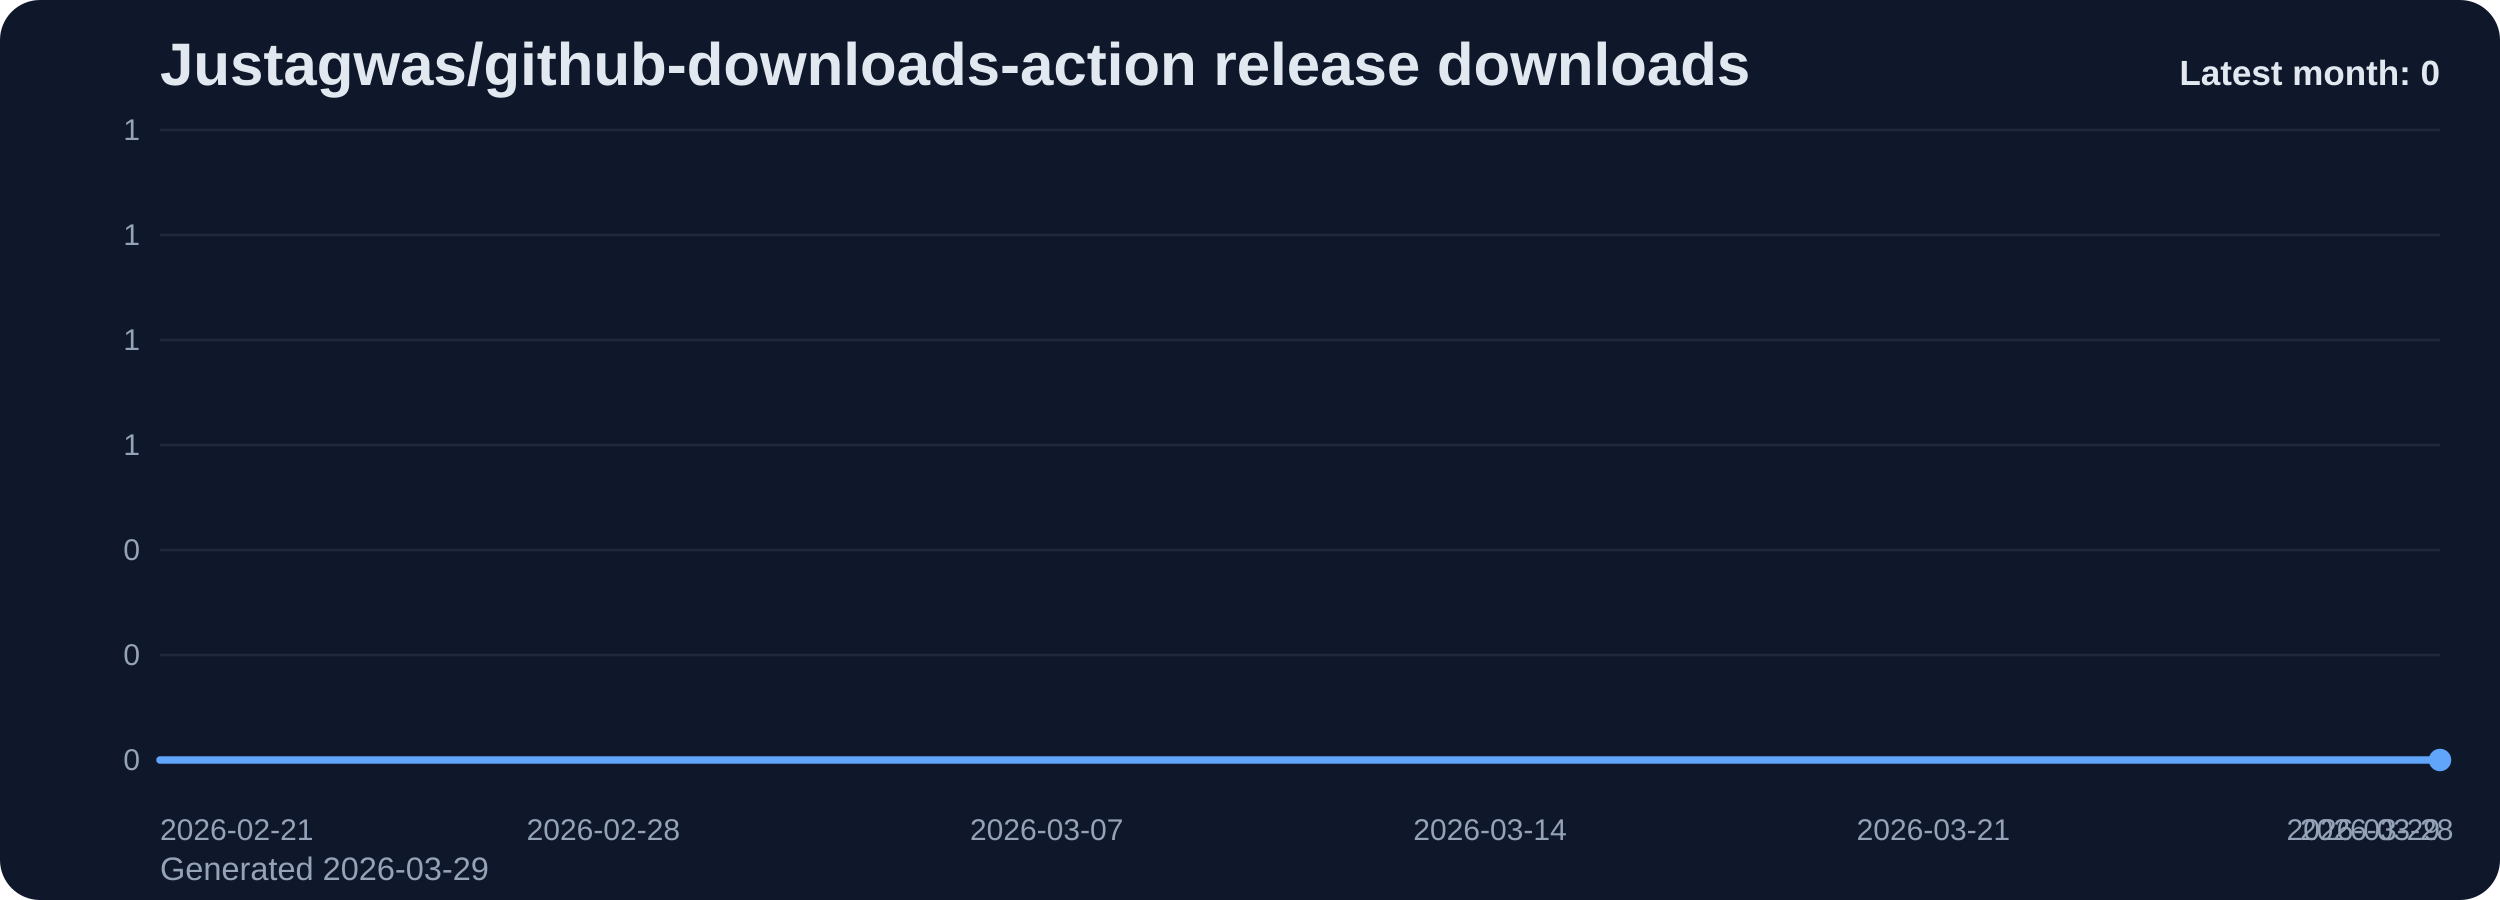
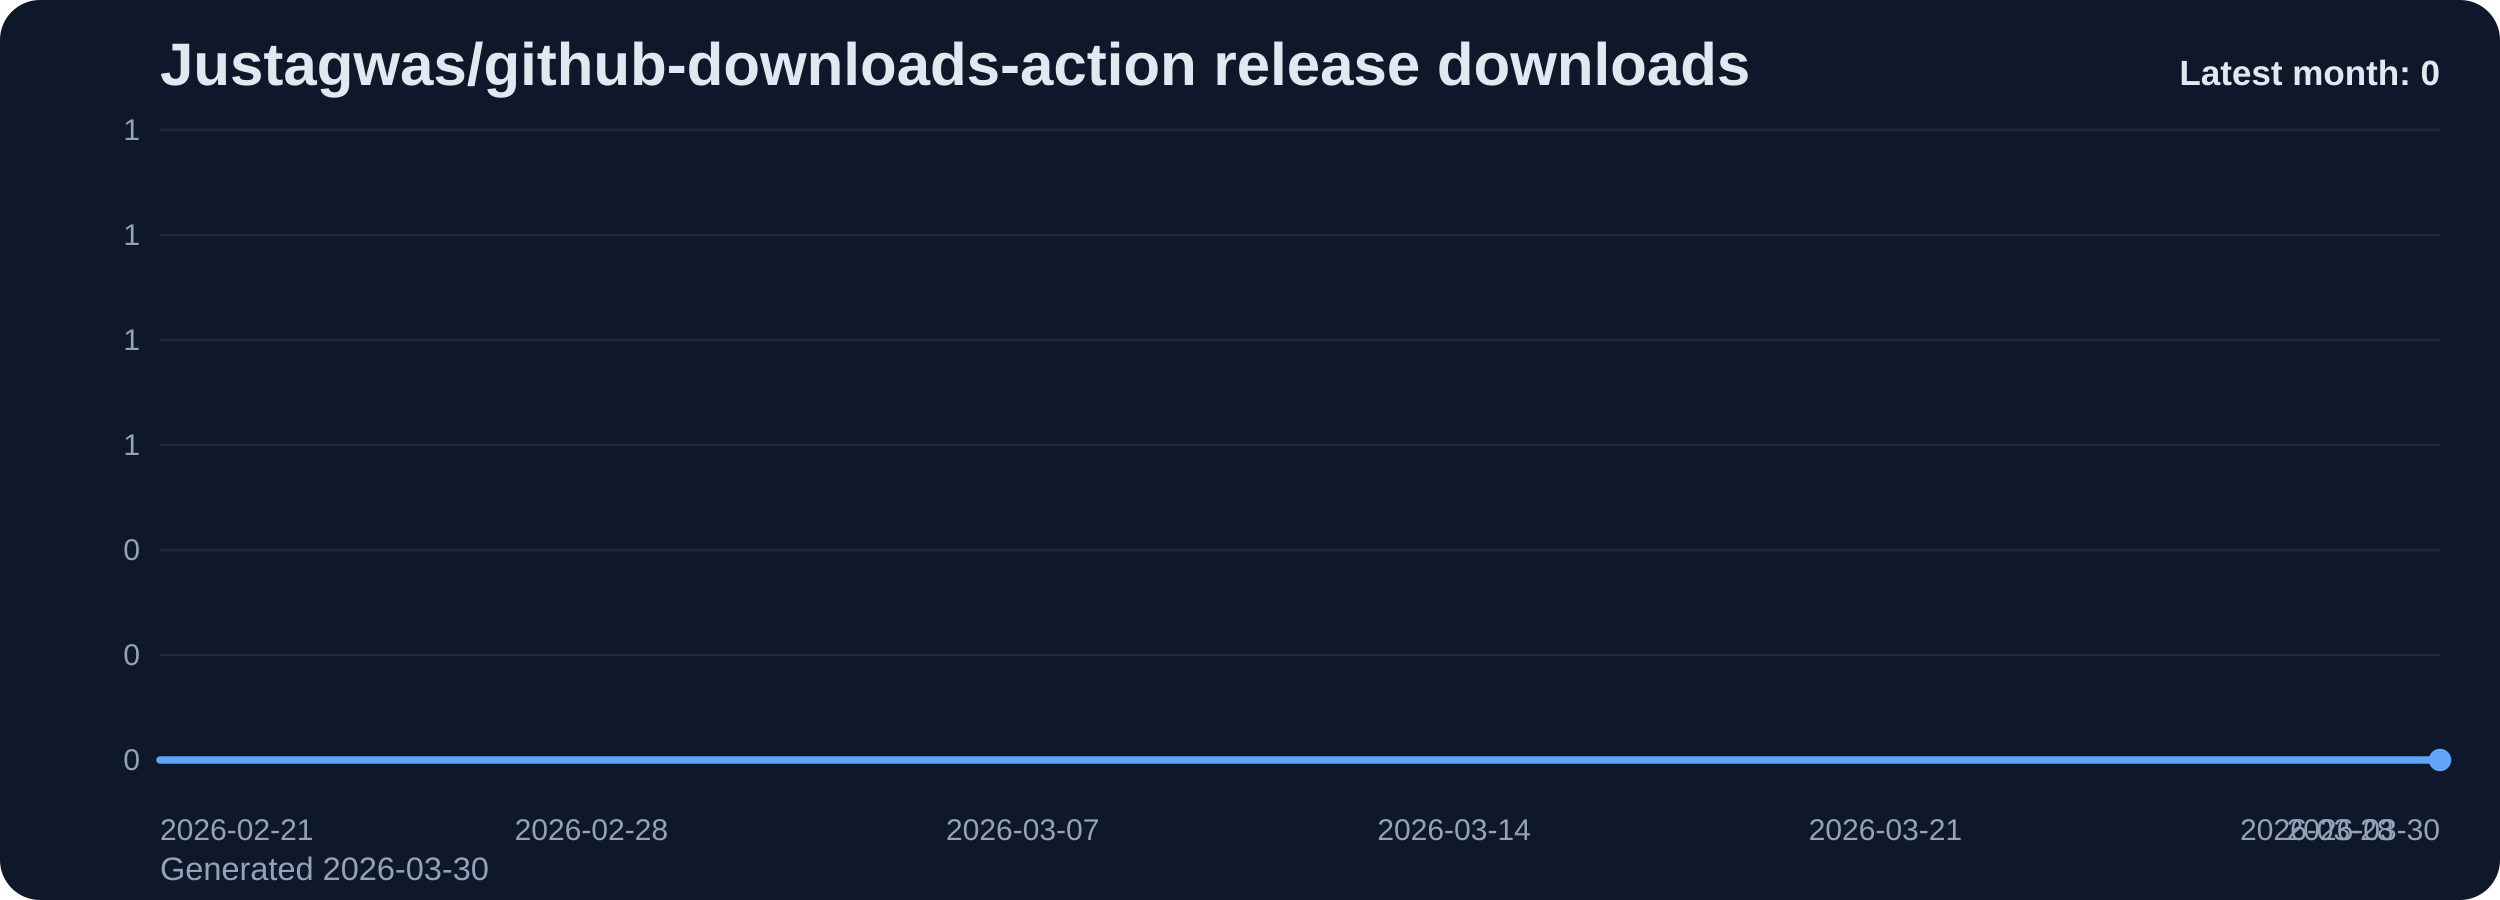
<svg xmlns="http://www.w3.org/2000/svg" viewBox="0 0 1000 360" role="img" aria-label="Justagwas/github-downloads-action release downloads chart">
  <defs>
    <linearGradient id="fill-monthly-slate" x1="0" y1="0" x2="0" y2="1">
      <stop offset="0%" stop-color="#60a5fa" stop-opacity="0.32" />
      <stop offset="100%" stop-color="#60a5fa" stop-opacity="0.05" />
    </linearGradient>
    <style>
      .bg { fill: #0f172a; }
      .title { font: 700 24px Arial, sans-serif; fill: #e2e8f0; }
      .sub { font: 400 13px Arial, sans-serif; fill: #94a3b8; }
      .grid { stroke: #1e293b; stroke-width: 1; }
      .axis { font: 400 12px Arial, sans-serif; fill: #94a3b8; }
      .line { fill: none; stroke: #60a5fa; stroke-width: 3; stroke-linecap: round; stroke-linejoin: round; }
      .dot { fill: #60a5fa; }
      .value { font: 600 11px Arial, sans-serif; fill: #cbd5e1; }
      .latest { font: 700 14px Arial, sans-serif; fill: #e2e8f0; }
    </style>
  </defs>
  <rect class="bg" x="0" y="0" width="1000" height="360" rx="16" />
  <text class="title" x="64" y="34">Justagwas/github-downloads-action release downloads</text>
-   <text class="sub" x="64" y="352">Generated 2026-03-29</text>
+   <text class="sub" x="64" y="352">Generated 2026-03-30</text>
  <line x1="64" y1="52.00" x2="976" y2="52.00" class="grid" />
  <text x="56" y="56.00" text-anchor="end" class="axis">1</text>
  <line x1="64" y1="94.00" x2="976" y2="94.00" class="grid" />
  <text x="56" y="98.00" text-anchor="end" class="axis">1</text>
  <line x1="64" y1="136.00" x2="976" y2="136.00" class="grid" />
  <text x="56" y="140.00" text-anchor="end" class="axis">1</text>
  <line x1="64" y1="178.00" x2="976" y2="178.00" class="grid" />
  <text x="56" y="182.00" text-anchor="end" class="axis">1</text>
  <line x1="64" y1="220.00" x2="976" y2="220.00" class="grid" />
  <text x="56" y="224.00" text-anchor="end" class="axis">0</text>
  <line x1="64" y1="262.00" x2="976" y2="262.00" class="grid" />
  <text x="56" y="266.00" text-anchor="end" class="axis">0</text>
  <line x1="64" y1="304.00" x2="976" y2="304.00" class="grid" />
  <text x="56" y="308.00" text-anchor="end" class="axis">0</text>
-   <path d="M 64.00 304 L 64.00 304.00 L 89.33 304.00 L 114.67 304.00 L 140.00 304.00 L 165.33 304.00 L 190.67 304.00 L 216.00 304.00 L 241.33 304.00 L 266.67 304.00 L 292.00 304.00 L 317.33 304.00 L 342.67 304.00 L 368.00 304.00 L 393.33 304.00 L 418.67 304.00 L 444.00 304.00 L 469.33 304.00 L 494.67 304.00 L 520.00 304.00 L 545.33 304.00 L 570.67 304.00 L 596.00 304.00 L 621.33 304.00 L 646.67 304.00 L 672.00 304.00 L 697.33 304.00 L 722.67 304.00 L 748.00 304.00 L 773.33 304.00 L 798.67 304.00 L 824.00 304.00 L 849.33 304.00 L 874.67 304.00 L 900.00 304.00 L 925.33 304.00 L 950.67 304.00 L 976.00 304.00 L 976.00 304 Z" fill="url(#fill-monthly-slate)" />
-   <polyline class="line" points="64.00,304.00 89.33,304.00 114.67,304.00 140.00,304.00 165.33,304.00 190.67,304.00 216.00,304.00 241.33,304.00 266.67,304.00 292.00,304.00 317.33,304.00 342.67,304.00 368.00,304.00 393.33,304.00 418.67,304.00 444.00,304.00 469.33,304.00 494.67,304.00 520.00,304.00 545.33,304.00 570.67,304.00 596.00,304.00 621.33,304.00 646.67,304.00 672.00,304.00 697.33,304.00 722.67,304.00 748.00,304.00 773.33,304.00 798.67,304.00 824.00,304.00 849.33,304.00 874.67,304.00 900.00,304.00 925.33,304.00 950.67,304.00 976.00,304.00" />
+   <path d="M 64.00 304 L 64.00 304.00 L 88.65 304.00 L 113.30 304.00 L 137.95 304.00 L 162.59 304.00 L 187.24 304.00 L 211.89 304.00 L 236.54 304.00 L 261.19 304.00 L 285.84 304.00 L 310.49 304.00 L 335.14 304.00 L 359.78 304.00 L 384.43 304.00 L 409.08 304.00 L 433.73 304.00 L 458.38 304.00 L 483.03 304.00 L 507.68 304.00 L 532.32 304.00 L 556.97 304.00 L 581.62 304.00 L 606.27 304.00 L 630.92 304.00 L 655.57 304.00 L 680.22 304.00 L 704.86 304.00 L 729.51 304.00 L 754.16 304.00 L 778.81 304.00 L 803.46 304.00 L 828.11 304.00 L 852.76 304.00 L 877.41 304.00 L 902.05 304.00 L 926.70 304.00 L 951.35 304.00 L 976.00 304.00 L 976.00 304 Z" fill="url(#fill-monthly-slate)" />
+   <polyline class="line" points="64.00,304.00 88.65,304.00 113.30,304.00 137.95,304.00 162.59,304.00 187.24,304.00 211.89,304.00 236.54,304.00 261.19,304.00 285.84,304.00 310.49,304.00 335.14,304.00 359.78,304.00 384.43,304.00 409.08,304.00 433.73,304.00 458.38,304.00 483.03,304.00 507.68,304.00 532.32,304.00 556.97,304.00 581.62,304.00 606.27,304.00 630.92,304.00 655.57,304.00 680.22,304.00 704.86,304.00 729.51,304.00 754.16,304.00 778.81,304.00 803.46,304.00 828.11,304.00 852.76,304.00 877.41,304.00 902.05,304.00 926.70,304.00 951.35,304.00 976.00,304.00" />
  <circle class="dot" cx="976.00" cy="304.00" r="4.5" />
  <text class="axis" x="64.00" y="336" text-anchor="start">2026-02-21</text>
-   <text class="axis" x="241.33" y="336" text-anchor="middle">2026-02-28</text>
-   <text class="axis" x="418.67" y="336" text-anchor="middle">2026-03-07</text>
-   <text class="axis" x="596.00" y="336" text-anchor="middle">2026-03-14</text>
-   <text class="axis" x="773.33" y="336" text-anchor="middle">2026-03-21</text>
-   <text class="axis" x="950.67" y="336" text-anchor="middle">2026-03-28</text>
-   <text class="axis" x="976.00" y="336" text-anchor="end">2026-03-29</text>
+   <text class="axis" x="236.54" y="336" text-anchor="middle">2026-02-28</text>
+   <text class="axis" x="409.08" y="336" text-anchor="middle">2026-03-07</text>
+   <text class="axis" x="581.62" y="336" text-anchor="middle">2026-03-14</text>
+   <text class="axis" x="754.16" y="336" text-anchor="middle">2026-03-21</text>
+   <text class="axis" x="926.70" y="336" text-anchor="middle">2026-03-28</text>
+   <text class="axis" x="976.00" y="336" text-anchor="end">2026-03-30</text>
  <text class="latest" x="976" y="34" text-anchor="end">Latest month: 0</text>
</svg>
